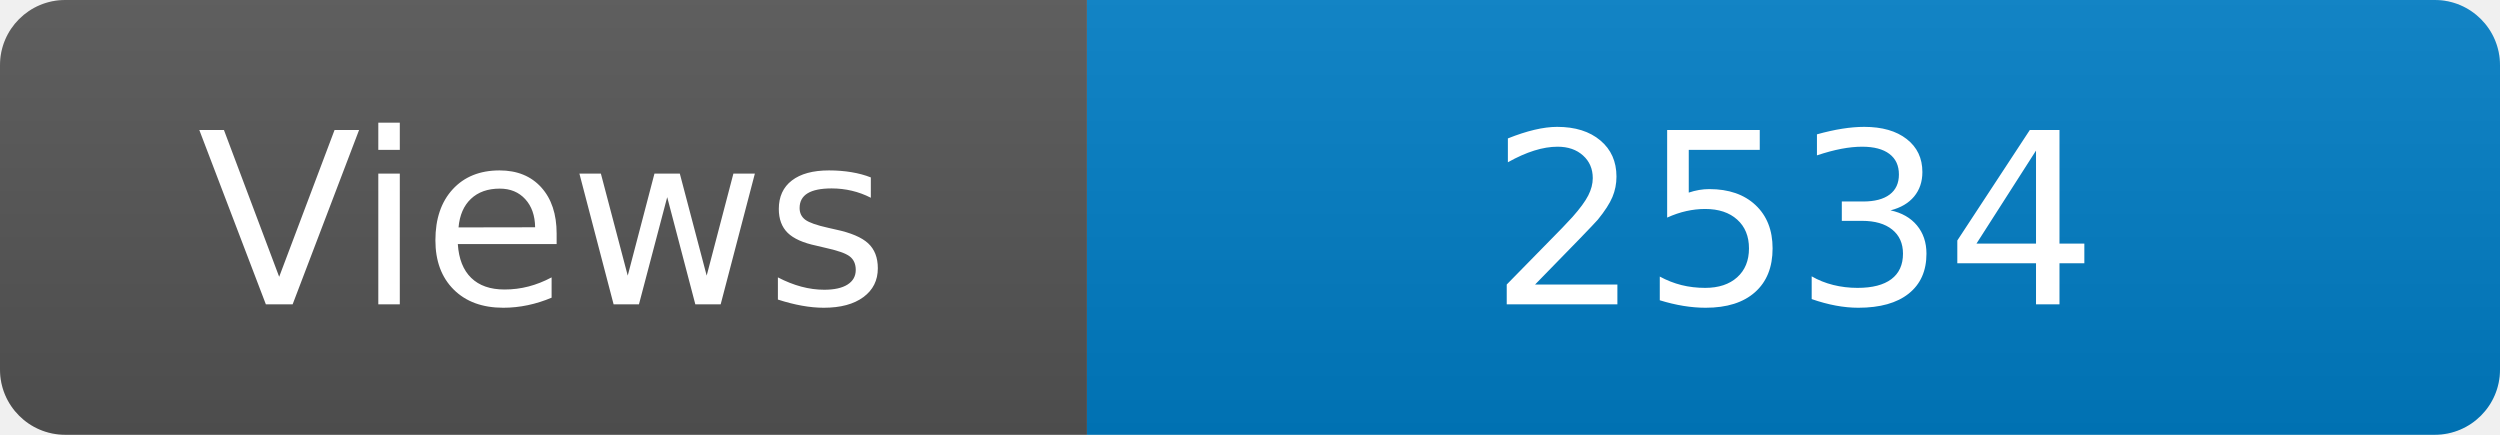
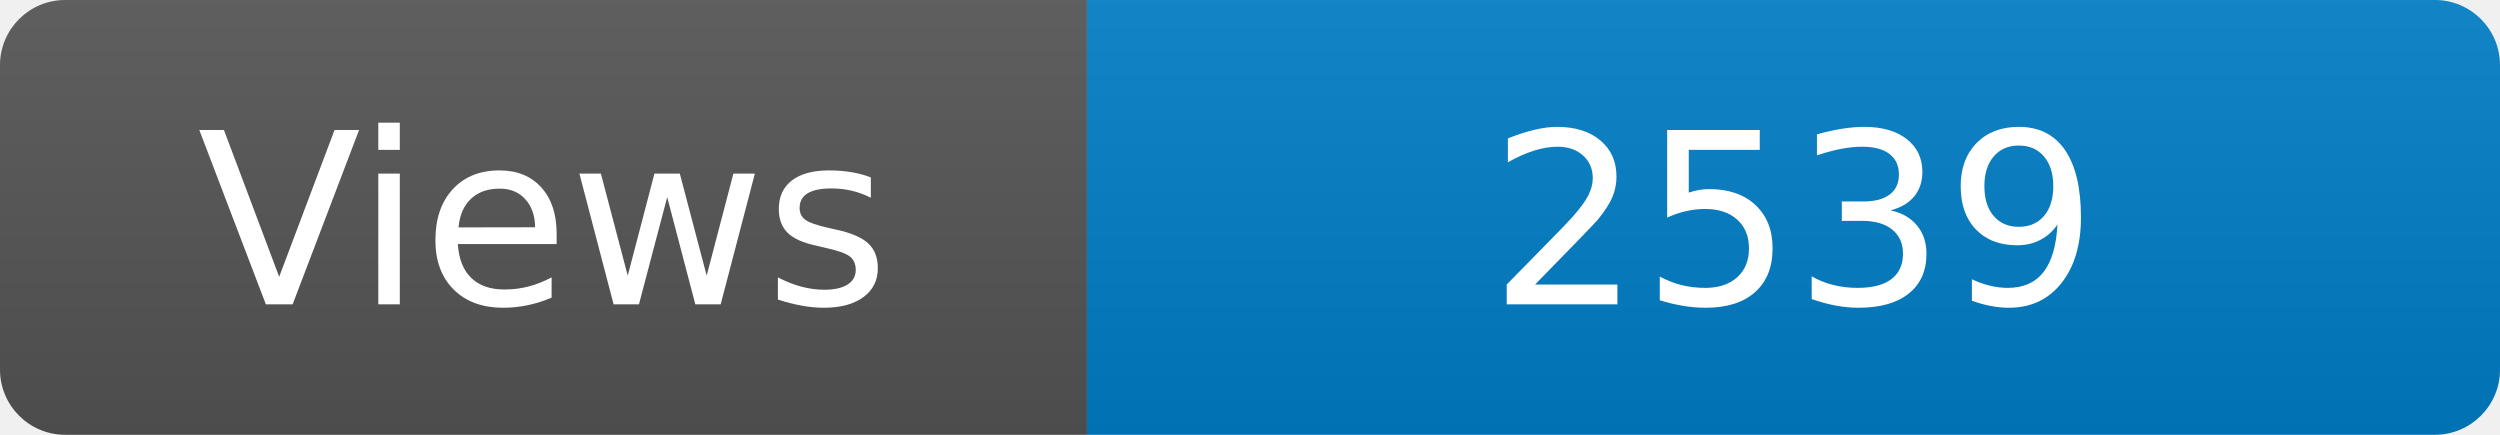
<svg xmlns="http://www.w3.org/2000/svg" width="115" height="20" role="img" aria-label="Maintained?: yes">
  <linearGradient id="s" x2="0" y2="100%">
    <stop offset="0" stop-color="#bbb" stop-opacity=".1" />
    <stop offset="1" stop-opacity=".1" />
  </linearGradient>
  <clipPath id="r">
    <rect width="115" height="20" rx="3" fill="#fff" />
  </clipPath>
  <g clip-path="url(#r)">
    <rect width="50" height="20" fill="#555" />
    <rect x="50" width="160" height="20" fill="#007ec6" />
    <rect width="115" height="20" fill="url(#s)" />
  </g>
  <g fill="#fff" text-anchor="middle" font-family="Verdana,Geneva,DejaVu Sans,sans-serif" font-size="110">
    <text x="250" y="140" transform="scale(.1)" fill="#fff">Views</text>
-     <text x="825" y="140" transform="scale(.1)" fill="#fff">2534</text>
+     <text x="825" y="140" transform="scale(.1)" fill="#fff">2539</text>
  </g>
</svg>
